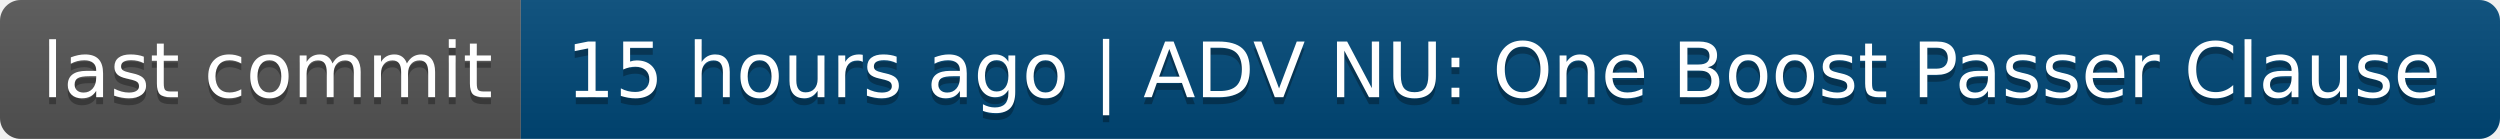
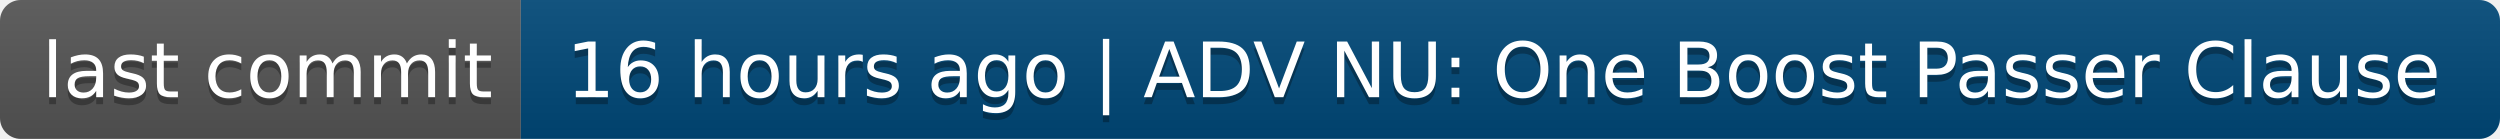
- <svg xmlns="http://www.w3.org/2000/svg" width="360" height="20" role="img" aria-label="last commit: 15 hours ago | ADV NU: One Boost Passer Clause">
+ <svg xmlns="http://www.w3.org/2000/svg" width="360" height="20" role="img" aria-label="last commit: 16 hours ago | ADV NU: One Boost Passer Clause">
  <linearGradient id="s" x2="0" y2="100%">
    <stop offset="0" stop-color="#bbb" stop-opacity=".1" />
    <stop offset="1" stop-opacity=".1" />
  </linearGradient>
  <clipPath id="r">
    <rect width="360" height="20" rx="3" fill="#fff" />
  </clipPath>
  <g clip-path="url(#r)">
    <rect width="75" height="20" fill="#555" />
    <rect x="75" width="285" height="20" fill="#004878" />
    <rect width="360" height="20" fill="url(#s)" />
  </g>
  <g fill="#fff" text-anchor="middle" font-family="Verdana,Geneva,DejaVu Sans,sans-serif" text-rendering="geometricPrecision" font-size="110">
    <text aria-hidden="true" x="385" y="150" fill="#010101" fill-opacity=".3" transform="scale(.1)" textLength="650">last commit</text>
    <text x="385" y="140" transform="scale(.1)" fill="#fff" textLength="650">last commit</text>
-     <text aria-hidden="true" x="2165" y="150" fill="#010101" fill-opacity=".3" transform="scale(.1)" textLength="2750">15 hours ago | ADV NU: One Boost Passer Clause</text>
-     <text x="2165" y="140" transform="scale(.1)" fill="#fff" textLength="2750">15 hours ago | ADV NU: One Boost Passer Clause</text>
+     <text aria-hidden="true" x="2165" y="150" fill="#010101" fill-opacity=".3" transform="scale(.1)" textLength="2750">16 hours ago | ADV NU: One Boost Passer Clause</text>
+     <text x="2165" y="140" transform="scale(.1)" fill="#fff" textLength="2750">16 hours ago | ADV NU: One Boost Passer Clause</text>
  </g>
</svg>
